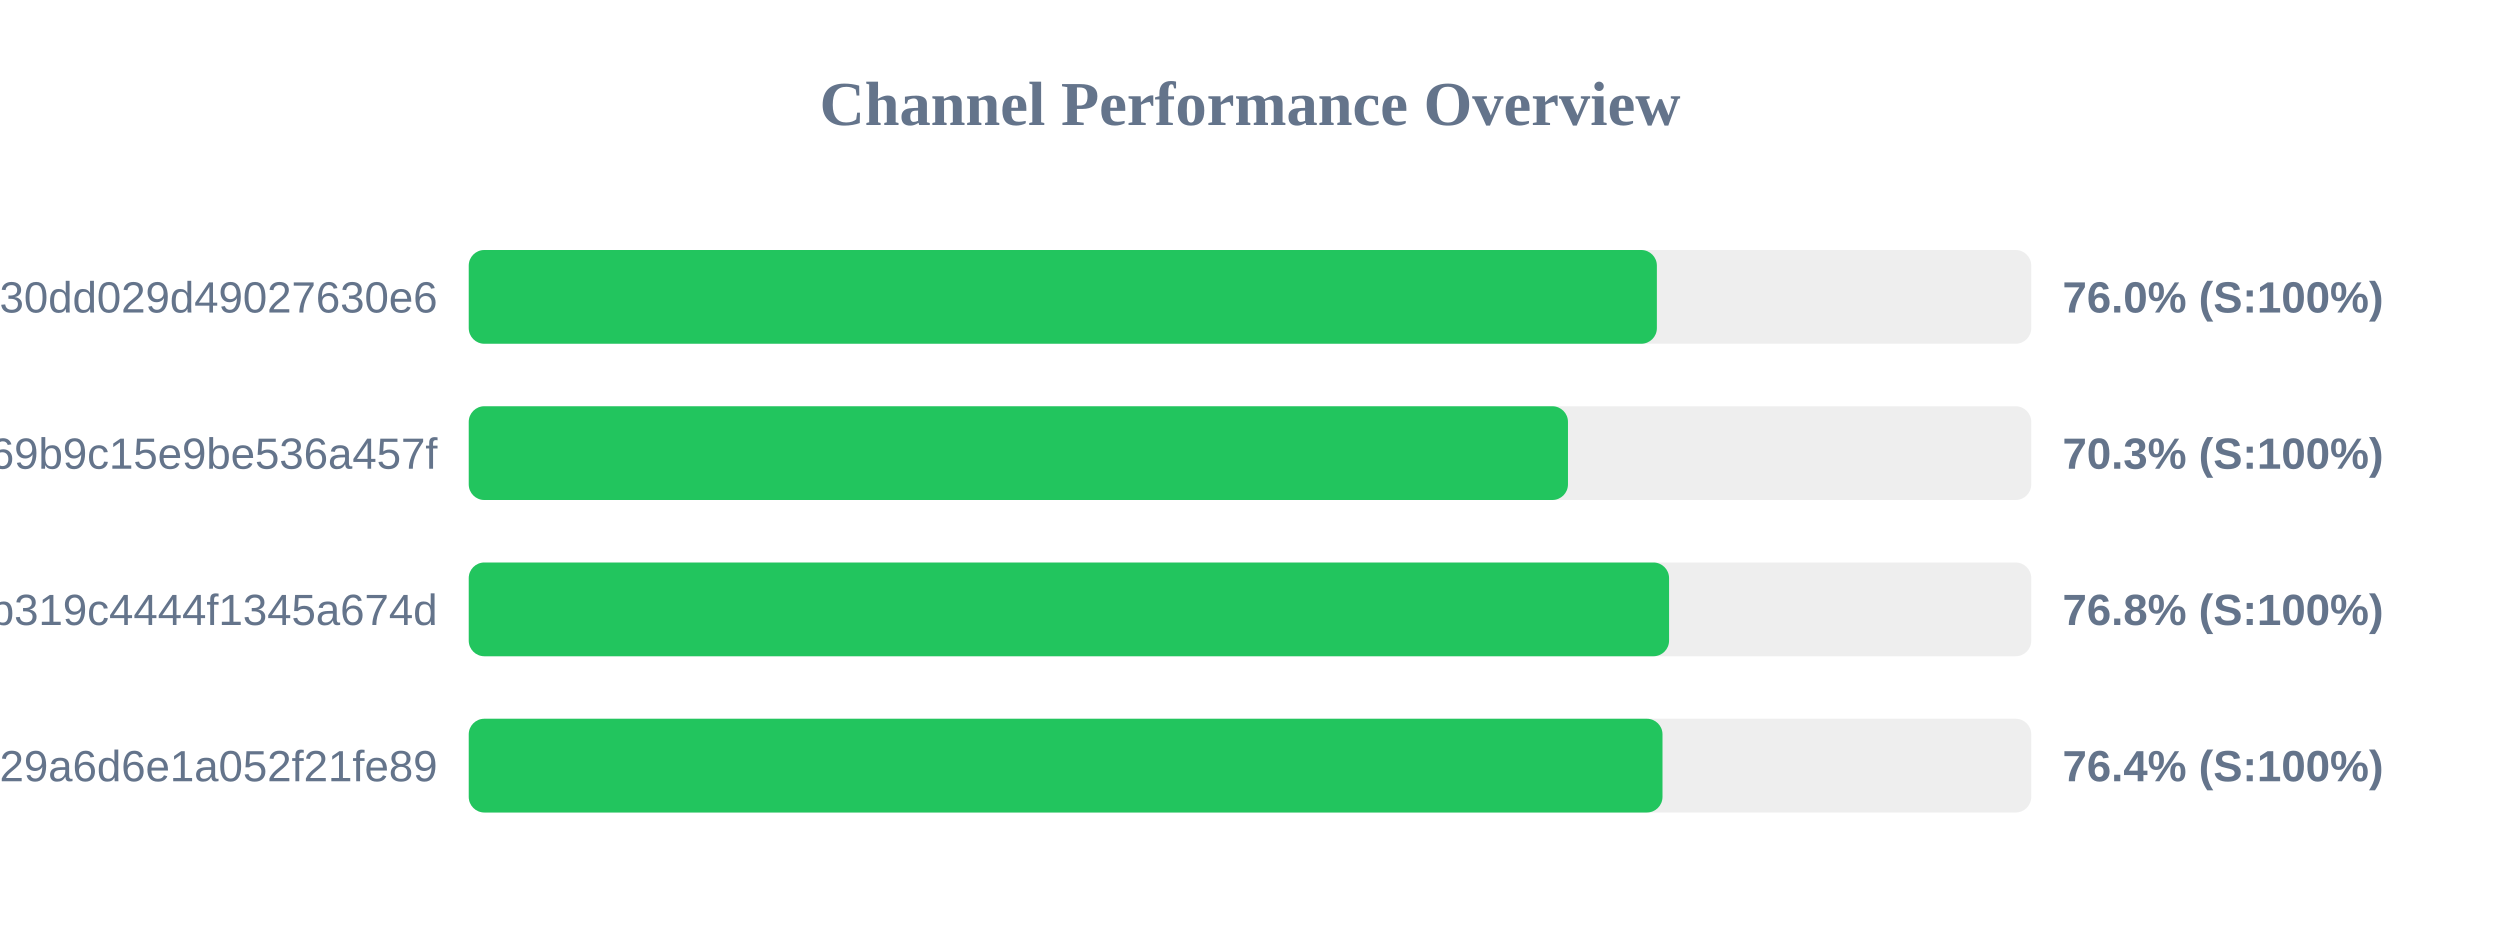
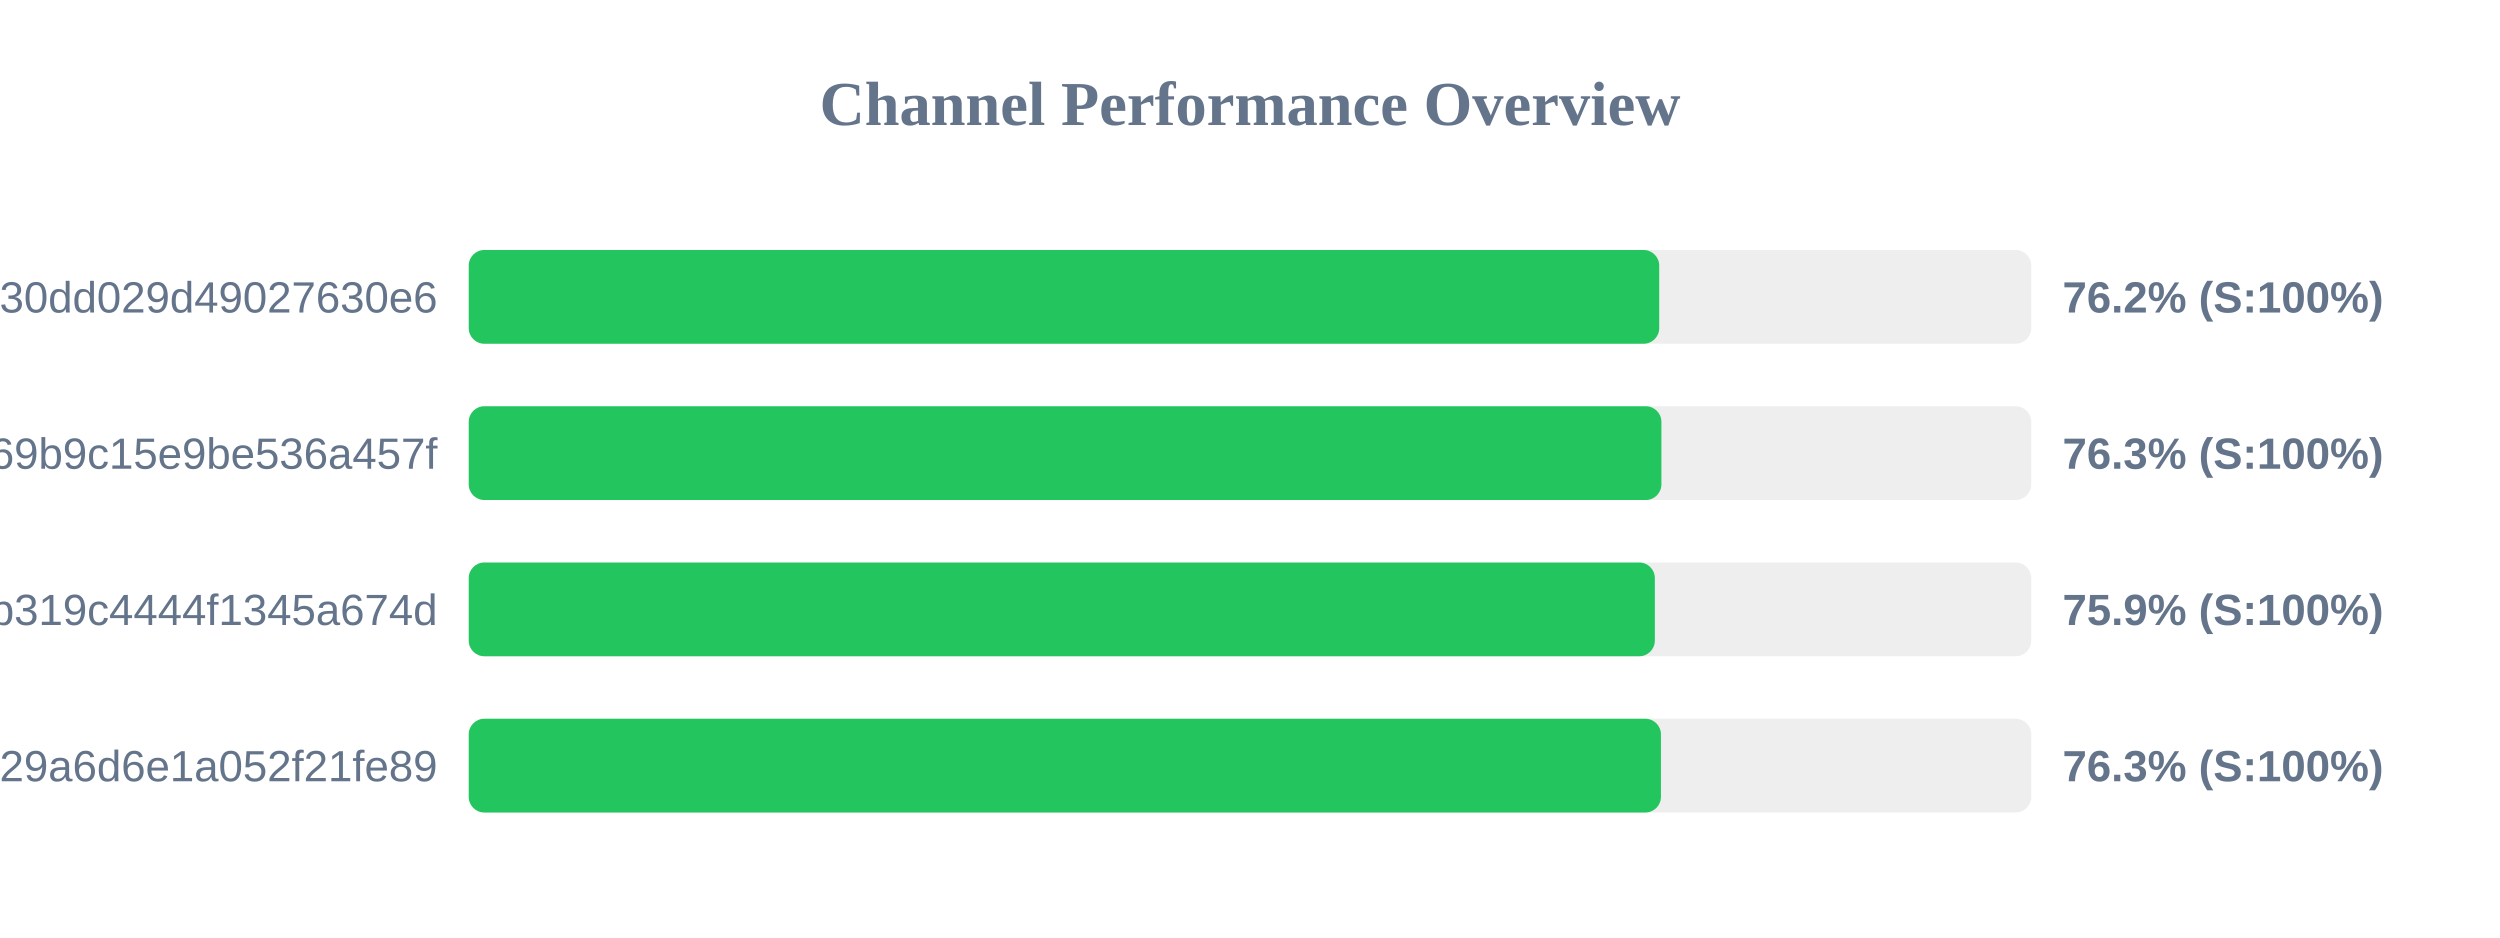
<svg xmlns="http://www.w3.org/2000/svg" width="800" height="300" version="1.1">
  <style>
        .row { font: 14px Arial; fill: #64748b; }
        .score { font: bold 14px Arial; fill: #64748b; }
    </style>
  <text x="400" y="40" text-anchor="middle" font-size="20px" font-weight="bold" fill="#64748b">Channel Performance Overview</text>
  <rect x="150" y="80" width="500" height="30" fill="#eee" rx="5" />
-   <rect x="150" y="80" width="380.2" height="30" fill="#22c55e" rx="5" />
+   <rect x="150" y="80" width="380.95" height="30" fill="#22c55e" rx="5" />
  <text x="140" y="100" text-anchor="end" class="row">subscribe?token=d984bede85ab3f30dd029d49027630e6</text>
-   <text x="660" y="100" text-anchor="start" class="score">76.0% (S:100%)</text>
+   <text x="660" y="100" text-anchor="start" class="score">76.2% (S:100%)</text>
  <rect x="150" y="130" width="500" height="30" fill="#eee" rx="5" />
-   <rect x="150" y="130" width="351.75" height="30" fill="#22c55e" rx="5" />
+   <rect x="150" y="130" width="381.65" height="30" fill="#22c55e" rx="5" />
  <text x="140" y="150" text-anchor="end" class="row">ca692ddffaf7a69b9c15e9be536a457f</text>
-   <text x="660" y="150" text-anchor="start" class="score">70.3% (S:100%)</text>
+   <text x="660" y="150" text-anchor="start" class="score">76.3% (S:100%)</text>
  <rect x="150" y="180" width="500" height="30" fill="#eee" rx="5" />
-   <rect x="150" y="180" width="384.1" height="30" fill="#22c55e" rx="5" />
+   <rect x="150" y="180" width="379.55" height="30" fill="#22c55e" rx="5" />
  <text x="140" y="200" text-anchor="end" class="row">subscribe?token=2b0e60c7f59e0b319c4444f1345a674d</text>
-   <text x="660" y="200" text-anchor="start" class="score">76.8% (S:100%)</text>
+   <text x="660" y="200" text-anchor="start" class="score">75.9% (S:100%)</text>
  <rect x="150" y="230" width="500" height="30" fill="#eee" rx="5" />
-   <rect x="150" y="230" width="382.0" height="30" fill="#22c55e" rx="5" />
+   <rect x="150" y="230" width="381.5" height="30" fill="#22c55e" rx="5" />
  <text x="140" y="250" text-anchor="end" class="row">subscribe?token=5fd9707bf06e929a6d6e1a052f21fe89</text>
-   <text x="660" y="250" text-anchor="start" class="score">76.4% (S:100%)</text>
+   <text x="660" y="250" text-anchor="start" class="score">76.3% (S:100%)</text>
</svg>
